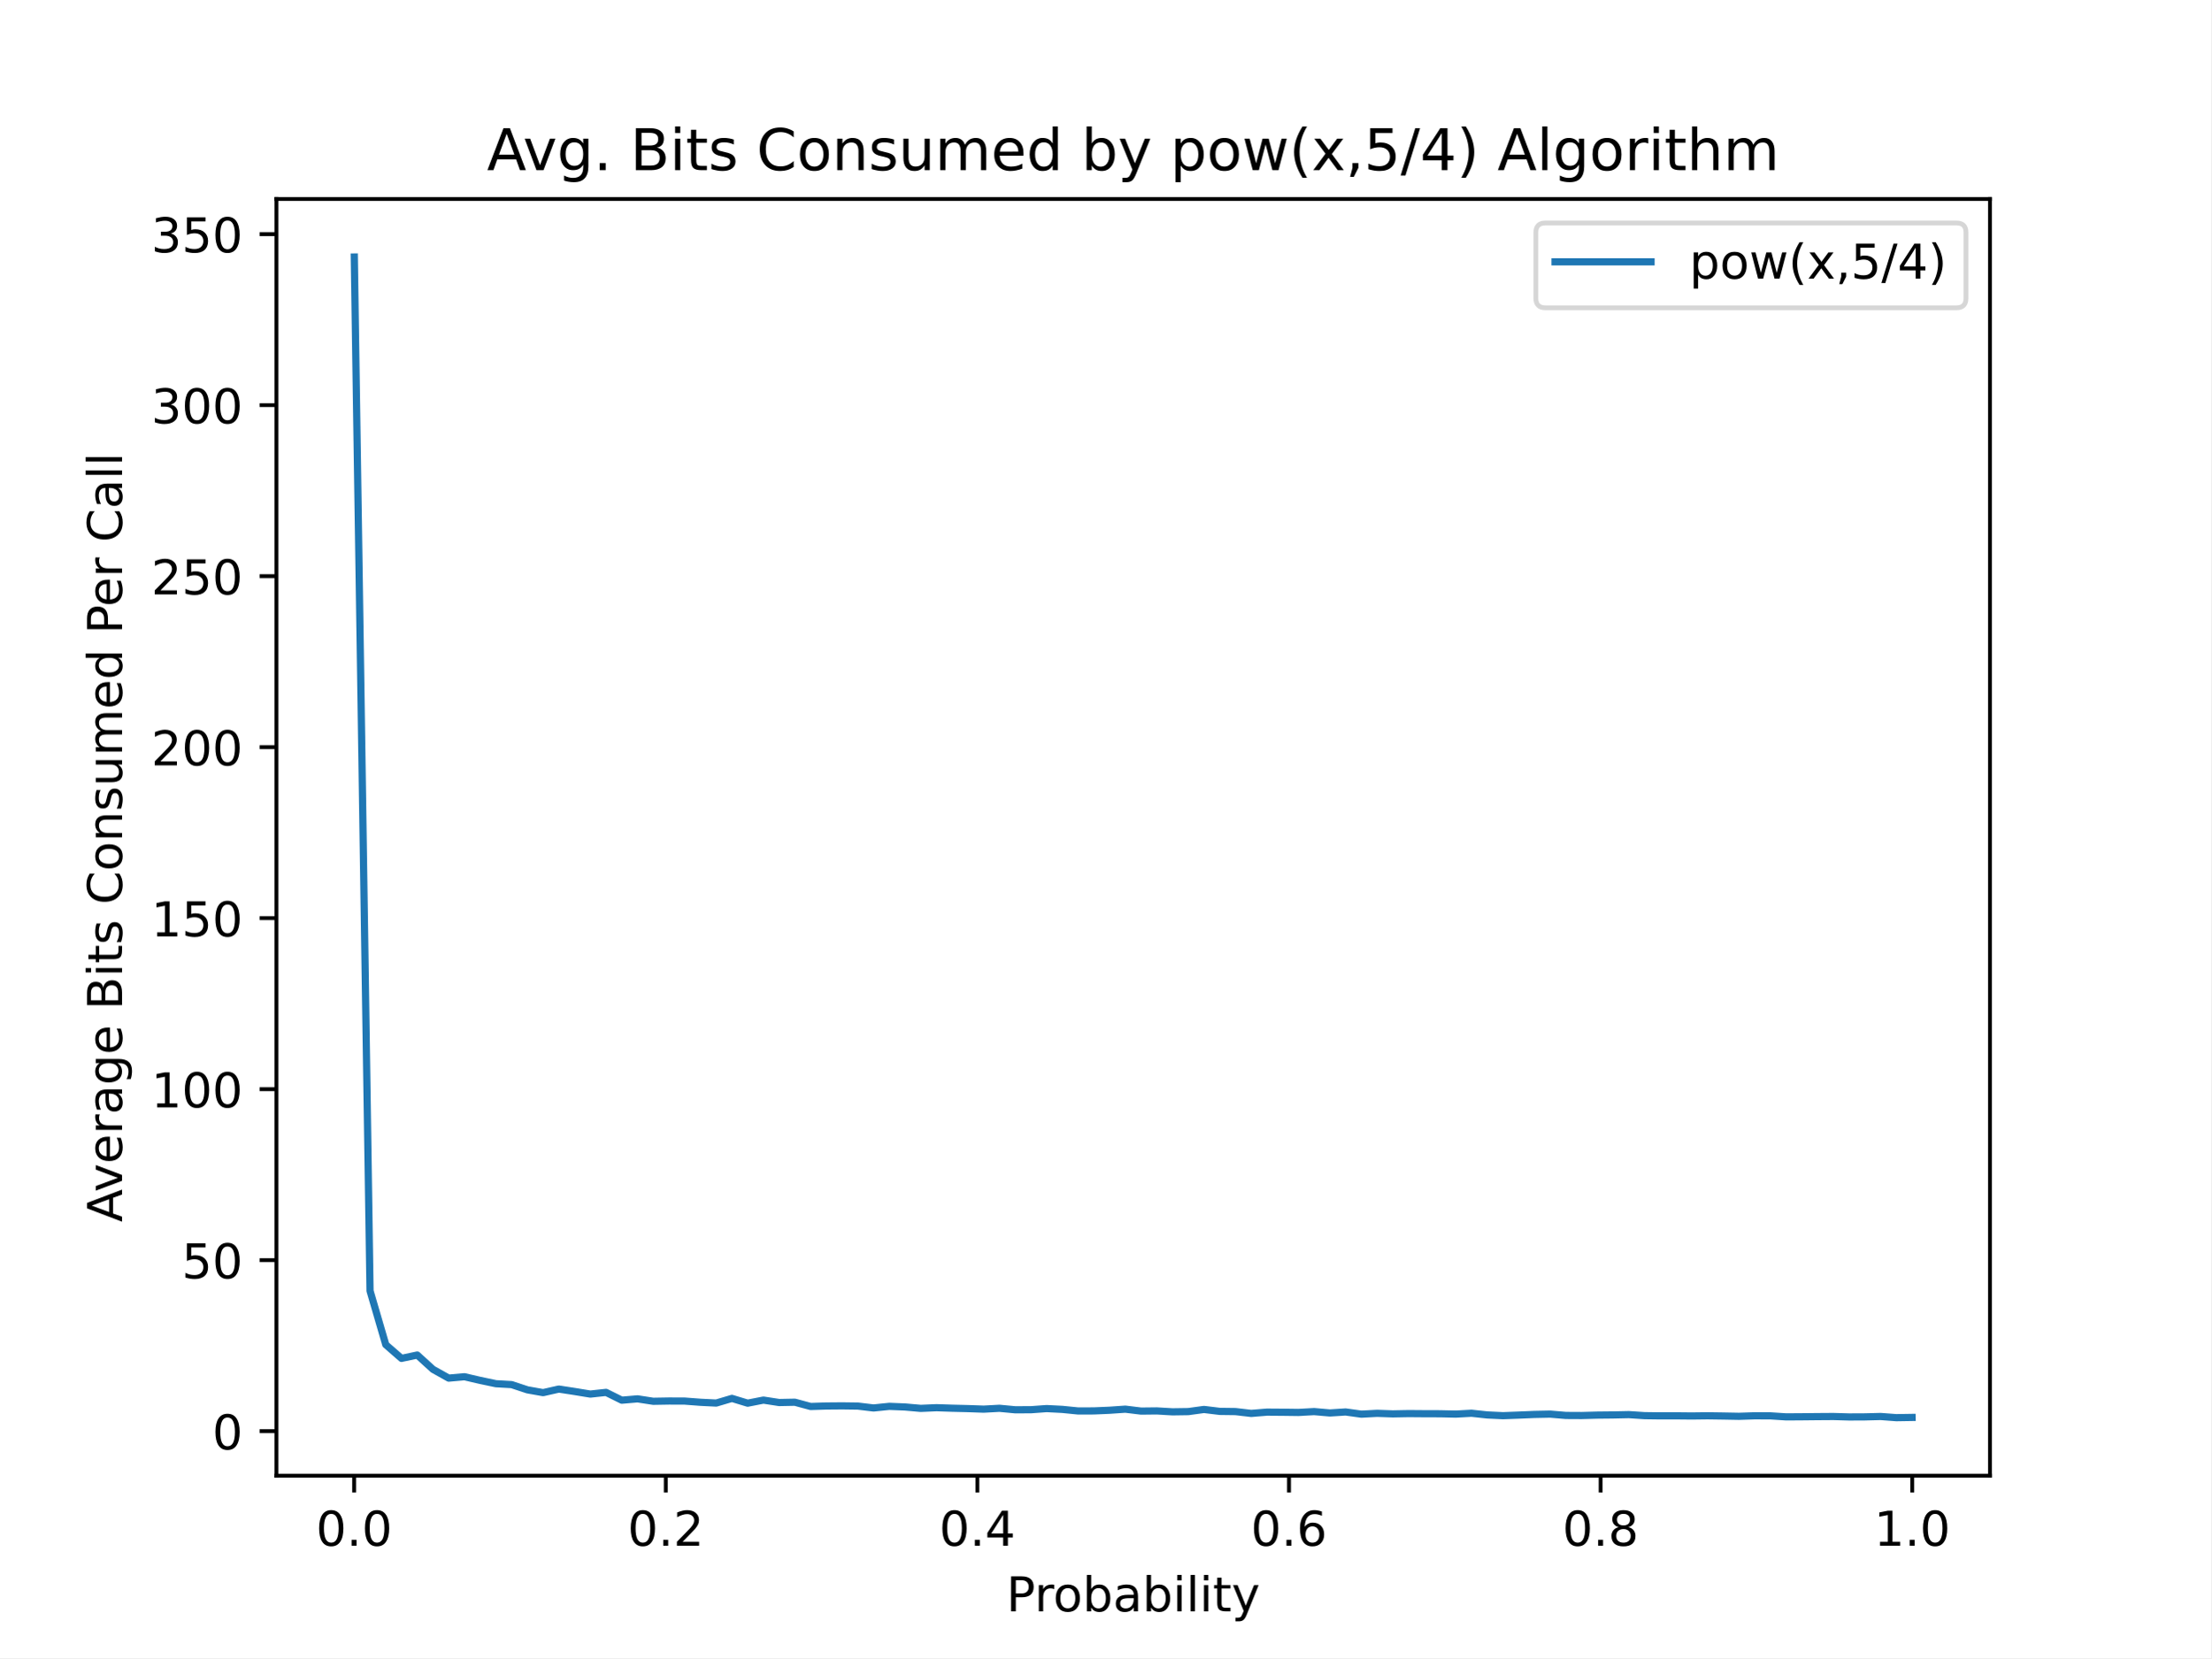
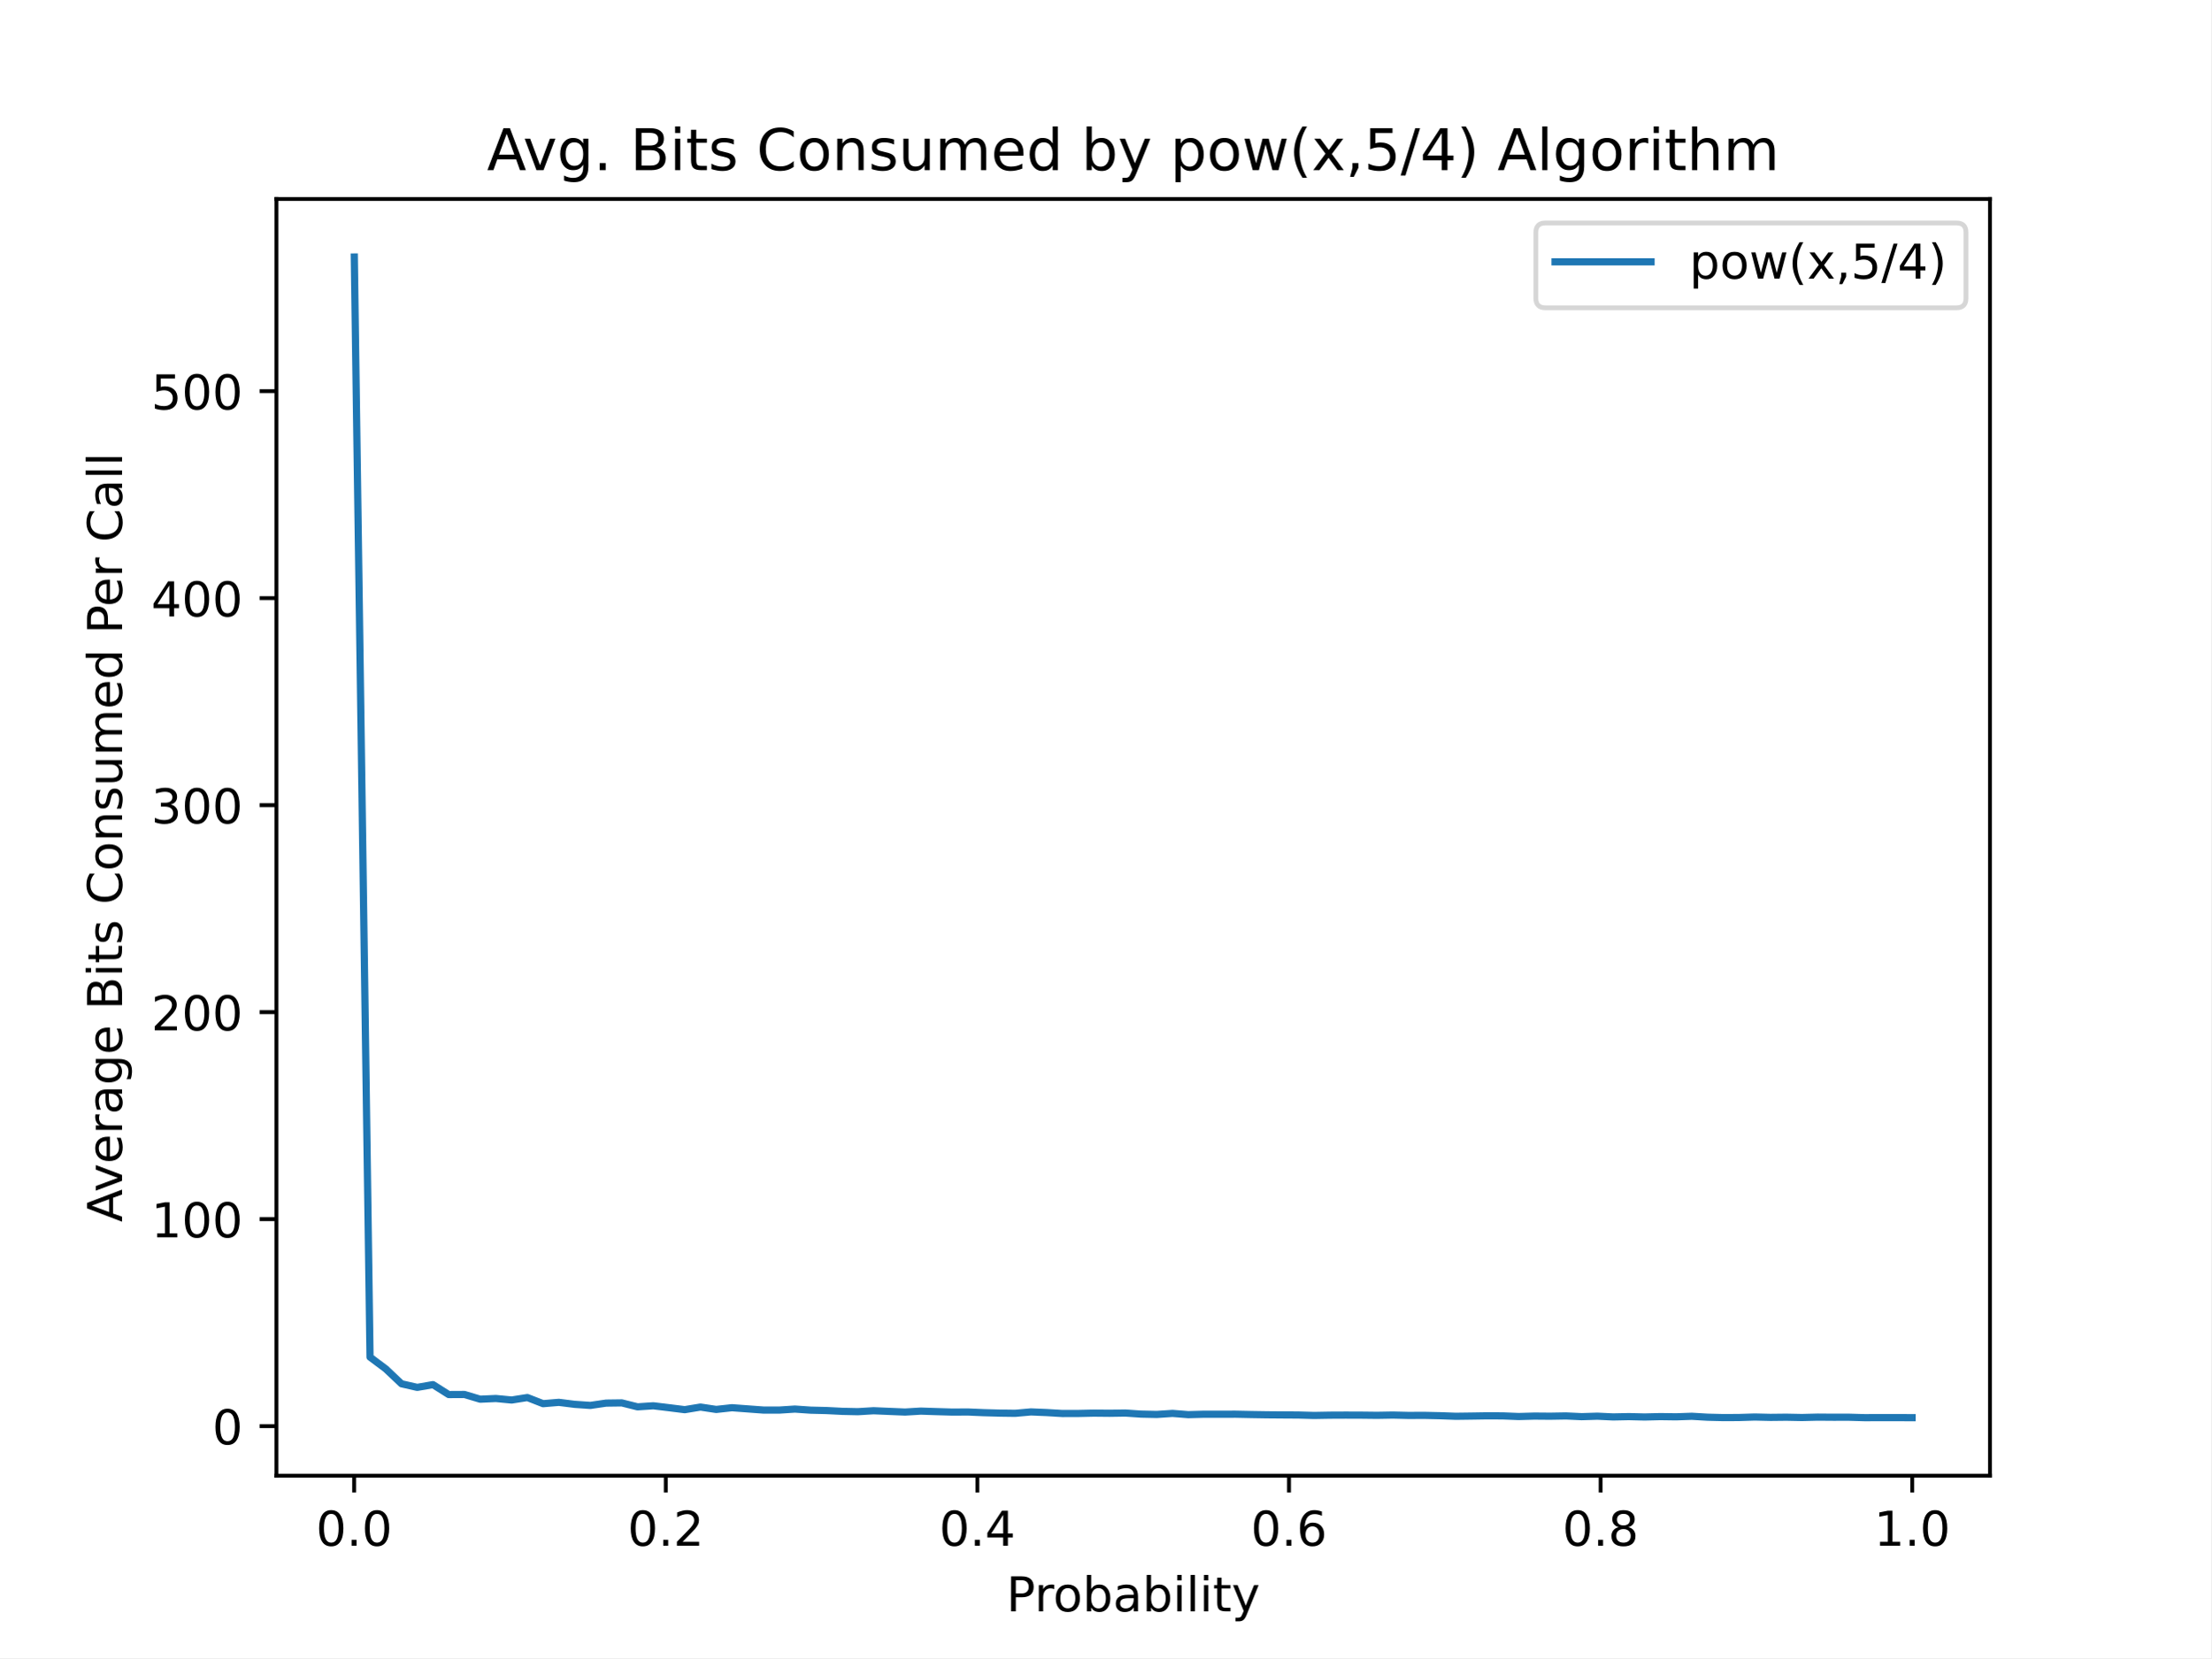
<svg xmlns="http://www.w3.org/2000/svg" xmlns:xlink="http://www.w3.org/1999/xlink" height="345.6pt" version="1.1" viewBox="0 0 460.8 345.6" width="460.8pt">
  <defs>
    <style type="text/css">
*{stroke-linecap:butt;stroke-linejoin:round;}
  </style>
  </defs>
  <g id="figure_1">
    <g id="patch_1">
      <path d="M 0 345.6  L 460.8 345.6  L 460.8 0  L 0 0  z " style="fill:#ffffff;" />
    </g>
    <g id="axes_1">
      <g id="patch_2">
        <path d="M 57.6 307.584  L 414.72 307.584  L 414.72 41.472  L 57.6 41.472  z " style="fill:#ffffff;" />
      </g>
      <g id="matplotlib.axis_1">
        <g id="xtick_1">
          <g id="line2d_1">
            <defs>
-               <path d="M 0 0  L 0 3.5  " id="me5fb7086d1" style="stroke:#000000;stroke-width:0.8;" />
+               <path d="M 0 0  L 0 3.5  " id="m1f1c2ac56e" style="stroke:#000000;stroke-width:0.8;" />
            </defs>
            <g>
-               <use style="stroke:#000000;stroke-width:0.8;" x="73.8" xlink:href="#me5fb7086d1" y="307.584" />
+               <use style="stroke:#000000;stroke-width:0.8;" x="73.8" xlink:href="#m1f1c2ac56e" y="307.584" />
            </g>
          </g>
          <g id="text_1">
            <text style="font-family:DejaVu Sans;font-size:10px;font-style:normal;font-weight:normal;text-anchor:middle;" transform="rotate(-0, 73.80026, 322.1824)" x="73.8" y="322.182">0.0</text>
          </g>
        </g>
        <g id="xtick_2">
          <g id="line2d_2">
            <g>
-               <use style="stroke:#000000;stroke-width:0.8;" x="138.744" xlink:href="#me5fb7086d1" y="307.584" />
+               <use style="stroke:#000000;stroke-width:0.8;" x="138.744" xlink:href="#m1f1c2ac56e" y="307.584" />
            </g>
          </g>
          <g id="text_2">
            <text style="font-family:DejaVu Sans;font-size:10px;font-style:normal;font-weight:normal;text-anchor:middle;" transform="rotate(-0, 138.7442, 322.1824)" x="138.744" y="322.182">0.2</text>
          </g>
        </g>
        <g id="xtick_3">
          <g id="line2d_3">
            <g>
-               <use style="stroke:#000000;stroke-width:0.8;" x="203.688" xlink:href="#me5fb7086d1" y="307.584" />
+               <use style="stroke:#000000;stroke-width:0.8;" x="203.688" xlink:href="#m1f1c2ac56e" y="307.584" />
            </g>
          </g>
          <g id="text_3">
            <text style="font-family:DejaVu Sans;font-size:10px;font-style:normal;font-weight:normal;text-anchor:middle;" transform="rotate(-0, 203.6881, 322.1824)" x="203.688" y="322.182">0.4</text>
          </g>
        </g>
        <g id="xtick_4">
          <g id="line2d_4">
            <g>
-               <use style="stroke:#000000;stroke-width:0.8;" x="268.632" xlink:href="#me5fb7086d1" y="307.584" />
+               <use style="stroke:#000000;stroke-width:0.8;" x="268.632" xlink:href="#m1f1c2ac56e" y="307.584" />
            </g>
          </g>
          <g id="text_4">
            <text style="font-family:DejaVu Sans;font-size:10px;font-style:normal;font-weight:normal;text-anchor:middle;" transform="rotate(-0, 268.6319, 322.1824)" x="268.632" y="322.182">0.6</text>
          </g>
        </g>
        <g id="xtick_5">
          <g id="line2d_5">
            <g>
-               <use style="stroke:#000000;stroke-width:0.8;" x="333.576" xlink:href="#me5fb7086d1" y="307.584" />
+               <use style="stroke:#000000;stroke-width:0.8;" x="333.576" xlink:href="#m1f1c2ac56e" y="307.584" />
            </g>
          </g>
          <g id="text_5">
            <text style="font-family:DejaVu Sans;font-size:10px;font-style:normal;font-weight:normal;text-anchor:middle;" transform="rotate(-0, 333.5758, 322.1824)" x="333.576" y="322.182">0.8</text>
          </g>
        </g>
        <g id="xtick_6">
          <g id="line2d_6">
            <g>
-               <use style="stroke:#000000;stroke-width:0.8;" x="398.52" xlink:href="#me5fb7086d1" y="307.584" />
+               <use style="stroke:#000000;stroke-width:0.8;" x="398.52" xlink:href="#m1f1c2ac56e" y="307.584" />
            </g>
          </g>
          <g id="text_6">
            <text style="font-family:DejaVu Sans;font-size:10px;font-style:normal;font-weight:normal;text-anchor:middle;" transform="rotate(-0, 398.5197, 322.1824)" x="398.52" y="322.182">1.0</text>
          </g>
        </g>
        <g id="text_7">
          <text style="font-family:DejaVu Sans;font-size:10px;font-style:normal;font-weight:normal;text-anchor:middle;" transform="rotate(-0, 236.16, 335.8606)" x="236.16" y="335.861">Probability</text>
        </g>
      </g>
      <g id="matplotlib.axis_2">
        <g id="ytick_1">
          <g id="line2d_7">
            <defs>
-               <path d="M 0 0  L -3.5 0  " id="m2d1f150434" style="stroke:#000000;stroke-width:0.8;" />
+               <path d="M 0 0  L -3.5 0  " id="m2c234a530f" style="stroke:#000000;stroke-width:0.8;" />
            </defs>
            <g>
-               <use style="stroke:#000000;stroke-width:0.8;" x="57.6" xlink:href="#m2d1f150434" y="298.3" />
+               <use style="stroke:#000000;stroke-width:0.8;" x="57.6" xlink:href="#m2c234a530f" y="297.248" />
            </g>
          </g>
          <g id="text_8">
-             <text style="font-family:DejaVu Sans;font-size:10px;font-style:normal;font-weight:normal;text-anchor:end;" transform="rotate(-0, 50.6, 302.0988)" x="50.6" y="302.099">0</text>
+             <text style="font-family:DejaVu Sans;font-size:10px;font-style:normal;font-weight:normal;text-anchor:end;" transform="rotate(-0, 50.6, 301.0475)" x="50.6" y="301.047">0</text>
          </g>
        </g>
        <g id="ytick_2">
          <g id="line2d_8">
            <g>
-               <use style="stroke:#000000;stroke-width:0.8;" x="57.6" xlink:href="#m2d1f150434" y="262.656" />
+               <use style="stroke:#000000;stroke-width:0.8;" x="57.6" xlink:href="#m2c234a530f" y="254.104" />
            </g>
          </g>
          <g id="text_9">
-             <text style="font-family:DejaVu Sans;font-size:10px;font-style:normal;font-weight:normal;text-anchor:end;" transform="rotate(-0, 50.6, 266.4554)" x="50.6" y="266.455">50</text>
+             <text style="font-family:DejaVu Sans;font-size:10px;font-style:normal;font-weight:normal;text-anchor:end;" transform="rotate(-0, 50.6, 257.9036)" x="50.6" y="257.904">100</text>
          </g>
        </g>
        <g id="ytick_3">
          <g id="line2d_9">
            <g>
-               <use style="stroke:#000000;stroke-width:0.8;" x="57.6" xlink:href="#m2d1f150434" y="227.013" />
+               <use style="stroke:#000000;stroke-width:0.8;" x="57.6" xlink:href="#m2c234a530f" y="210.96" />
            </g>
          </g>
          <g id="text_10">
-             <text style="font-family:DejaVu Sans;font-size:10px;font-style:normal;font-weight:normal;text-anchor:end;" transform="rotate(-0, 50.6, 230.8121)" x="50.6" y="230.812">100</text>
+             <text style="font-family:DejaVu Sans;font-size:10px;font-style:normal;font-weight:normal;text-anchor:end;" transform="rotate(-0, 50.6, 214.7597)" x="50.6" y="214.76">200</text>
          </g>
        </g>
        <g id="ytick_4">
          <g id="line2d_10">
            <g>
-               <use style="stroke:#000000;stroke-width:0.8;" x="57.6" xlink:href="#m2d1f150434" y="191.369" />
+               <use style="stroke:#000000;stroke-width:0.8;" x="57.6" xlink:href="#m2c234a530f" y="167.817" />
            </g>
          </g>
          <g id="text_11">
-             <text style="font-family:DejaVu Sans;font-size:10px;font-style:normal;font-weight:normal;text-anchor:end;" transform="rotate(-0, 50.6, 195.1687)" x="50.6" y="195.169">150</text>
+             <text style="font-family:DejaVu Sans;font-size:10px;font-style:normal;font-weight:normal;text-anchor:end;" transform="rotate(-0, 50.6, 171.6158)" x="50.6" y="171.616">300</text>
          </g>
        </g>
        <g id="ytick_5">
          <g id="line2d_11">
            <g>
-               <use style="stroke:#000000;stroke-width:0.8;" x="57.6" xlink:href="#m2d1f150434" y="155.726" />
+               <use style="stroke:#000000;stroke-width:0.8;" x="57.6" xlink:href="#m2c234a530f" y="124.673" />
            </g>
          </g>
          <g id="text_12">
-             <text style="font-family:DejaVu Sans;font-size:10px;font-style:normal;font-weight:normal;text-anchor:end;" transform="rotate(-0, 50.6, 159.5253)" x="50.6" y="159.525">200</text>
+             <text style="font-family:DejaVu Sans;font-size:10px;font-style:normal;font-weight:normal;text-anchor:end;" transform="rotate(-0, 50.6, 128.4718)" x="50.6" y="128.472">400</text>
          </g>
        </g>
        <g id="ytick_6">
          <g id="line2d_12">
            <g>
-               <use style="stroke:#000000;stroke-width:0.8;" x="57.6" xlink:href="#m2d1f150434" y="120.083" />
+               <use style="stroke:#000000;stroke-width:0.8;" x="57.6" xlink:href="#m2c234a530f" y="81.529" />
            </g>
          </g>
          <g id="text_13">
-             <text style="font-family:DejaVu Sans;font-size:10px;font-style:normal;font-weight:normal;text-anchor:end;" transform="rotate(-0, 50.6, 123.882)" x="50.6" y="123.882">250</text>
+             <text style="font-family:DejaVu Sans;font-size:10px;font-style:normal;font-weight:normal;text-anchor:end;" transform="rotate(-0, 50.6, 85.32793)" x="50.6" y="85.328">500</text>
          </g>
        </g>
-         <g id="ytick_7">
-           <g id="line2d_13">
-             <g>
-               <use style="stroke:#000000;stroke-width:0.8;" x="57.6" xlink:href="#m2d1f150434" y="84.439" />
-             </g>
-           </g>
-           <g id="text_14">
-             <text style="font-family:DejaVu Sans;font-size:10px;font-style:normal;font-weight:normal;text-anchor:end;" transform="rotate(-0, 50.6, 88.23864)" x="50.6" y="88.239">300</text>
-           </g>
-         </g>
-         <g id="ytick_8">
-           <g id="line2d_14">
-             <g>
-               <use style="stroke:#000000;stroke-width:0.8;" x="57.6" xlink:href="#m2d1f150434" y="48.796" />
-             </g>
-           </g>
-           <g id="text_15">
-             <text style="font-family:DejaVu Sans;font-size:10px;font-style:normal;font-weight:normal;text-anchor:end;" transform="rotate(-0, 50.6, 52.59529)" x="50.6" y="52.595">350</text>
-           </g>
-         </g>
-         <g id="text_16">
+         <g id="text_14">
          <text style="font-family:DejaVu Sans;font-size:10px;font-style:normal;font-weight:normal;text-anchor:middle;" transform="rotate(-90, 25.43281, 174.528)" x="25.433" y="174.528">Average Bits Consumed Per Call</text>
        </g>
      </g>
-       <g id="line2d_15">
-         <path clip-path="url(#pbe3879be29)" d="M 73.833 53.568  L 77.112 269.051  L 80.391 280.274  L 83.671 283.135  L 86.95 282.43  L 90.229 285.414  L 93.509 287.247  L 96.788 286.954  L 100.067 287.718  L 103.347 288.411  L 106.626 288.597  L 109.905 289.687  L 113.185 290.274  L 116.464 289.526  L 119.743 290.032  L 123.023 290.571  L 126.302 290.216  L 129.581 291.847  L 132.861 291.566  L 136.14 292.073  L 139.42 292.016  L 142.699 292.029  L 145.978 292.28  L 149.258 292.443  L 152.537 291.472  L 155.816 292.468  L 159.096 291.824  L 162.375 292.331  L 165.654 292.267  L 168.934 293.161  L 172.213 293.057  L 175.492 293.03  L 178.772 293.074  L 182.051 293.469  L 185.33 293.13  L 188.61 293.262  L 191.889 293.552  L 195.168 293.411  L 198.448 293.518  L 201.727 293.596  L 205.006 293.712  L 208.286 293.532  L 211.565 293.843  L 214.844 293.831  L 218.124 293.592  L 221.403 293.76  L 224.682 294.091  L 227.962 294.081  L 231.241 293.941  L 234.52 293.712  L 237.8 294.118  L 241.079 294.081  L 244.358 294.275  L 247.638 294.226  L 250.917 293.774  L 254.196 294.178  L 257.476 294.221  L 260.755 294.607  L 264.034 294.335  L 267.314 294.359  L 270.593 294.404  L 273.872 294.222  L 277.152 294.511  L 280.431 294.3  L 283.71 294.761  L 286.99 294.586  L 290.269 294.702  L 293.548 294.638  L 296.828 294.665  L 300.107 294.674  L 303.386 294.747  L 306.666 294.568  L 309.945 294.921  L 313.224 295.075  L 316.504 294.953  L 319.783 294.815  L 323.062 294.748  L 326.342 295.026  L 329.621 295.043  L 332.9 294.955  L 336.18 294.921  L 339.459 294.851  L 342.739 295.07  L 346.018 295.113  L 349.297 295.106  L 352.577 295.137  L 355.856 295.097  L 359.135 295.144  L 362.415 295.206  L 365.694 295.097  L 368.973 295.11  L 372.253 295.323  L 375.532 295.301  L 378.811 295.267  L 382.091 295.244  L 385.37 295.34  L 388.649 295.324  L 391.929 295.24  L 395.208 295.488  L 398.487 295.435  " style="fill:none;stroke:#1f77b4;stroke-linecap:square;stroke-width:1.5;" />
+       <g id="line2d_13">
+         <path clip-path="url(#p7f15d2f88a)" d="M 73.833 53.568  L 77.112 282.867  L 80.391 285.319  L 83.671 288.424  L 86.95 289.175  L 90.229 288.599  L 93.509 290.67  L 96.788 290.652  L 100.067 291.639  L 103.347 291.492  L 106.626 291.811  L 109.905 291.292  L 113.185 292.571  L 116.464 292.293  L 119.743 292.71  L 123.023 292.939  L 126.302 292.454  L 129.581 292.408  L 132.861 293.232  L 136.14 293.014  L 139.42 293.411  L 142.699 293.821  L 145.978 293.277  L 149.258 293.773  L 152.537 293.414  L 155.816 293.657  L 159.096 293.901  L 162.375 293.908  L 165.654 293.693  L 168.934 293.921  L 172.213 294.001  L 175.492 294.169  L 178.772 294.243  L 182.051 294.043  L 185.33 294.182  L 188.61 294.321  L 191.889 294.12  L 195.168 294.228  L 198.448 294.326  L 201.727 294.307  L 205.006 294.449  L 208.286 294.54  L 211.565 294.585  L 214.844 294.289  L 218.124 294.426  L 221.403 294.623  L 224.682 294.617  L 227.962 294.542  L 231.241 294.575  L 234.52 294.524  L 237.8 294.751  L 241.079 294.821  L 244.358 294.602  L 247.638 294.863  L 250.917 294.774  L 254.196 294.782  L 257.476 294.769  L 260.755 294.837  L 264.034 294.89  L 267.314 294.917  L 270.593 294.937  L 273.872 295.028  L 277.152 294.969  L 280.431 294.954  L 283.71 294.964  L 286.99 295.002  L 290.269 294.944  L 293.548 295.022  L 296.828 295.008  L 300.107 295.08  L 303.386 295.199  L 306.666 295.155  L 309.945 295.102  L 313.224 295.119  L 316.504 295.248  L 319.783 295.157  L 323.062 295.184  L 326.342 295.127  L 329.621 295.278  L 332.9 295.178  L 336.18 295.334  L 339.459 295.266  L 342.739 295.346  L 346.018 295.265  L 349.297 295.31  L 352.577 295.195  L 355.856 295.39  L 359.135 295.471  L 362.415 295.453  L 365.694 295.348  L 368.973 295.426  L 372.253 295.389  L 375.532 295.455  L 378.811 295.372  L 382.091 295.397  L 385.37 295.394  L 388.649 295.488  L 391.929 295.473  L 395.208 295.478  L 398.487 295.487  " style="fill:none;stroke:#1f77b4;stroke-linecap:square;stroke-width:1.5;" />
      </g>
      <g id="patch_3">
        <path d="M 57.6 307.584  L 57.6 41.472  " style="fill:none;stroke:#000000;stroke-linecap:square;stroke-linejoin:miter;stroke-width:0.8;" />
      </g>
      <g id="patch_4">
        <path d="M 414.72 307.584  L 414.72 41.472  " style="fill:none;stroke:#000000;stroke-linecap:square;stroke-linejoin:miter;stroke-width:0.8;" />
      </g>
      <g id="patch_5">
        <path d="M 57.6 307.584  L 414.72 307.584  " style="fill:none;stroke:#000000;stroke-linecap:square;stroke-linejoin:miter;stroke-width:0.8;" />
      </g>
      <g id="patch_6">
        <path d="M 57.6 41.472  L 414.72 41.472  " style="fill:none;stroke:#000000;stroke-linecap:square;stroke-linejoin:miter;stroke-width:0.8;" />
      </g>
-       <g id="text_17">
+       <g id="text_15">
        <text style="font-family:DejaVu Sans;font-size:12px;font-style:normal;font-weight:normal;text-anchor:middle;" transform="rotate(-0, 236.16, 35.472)" x="236.16" y="35.472">Avg. Bits Consumed by pow(x,5/4) Algorithm</text>
      </g>
      <g id="legend_1">
        <g id="patch_7">
          <path d="M 322.081 64.15  L 407.72 64.15  Q 409.72 64.15 409.72 62.15  L 409.72 48.472  Q 409.72 46.472 407.72 46.472  L 322.081 46.472  Q 320.081 46.472 320.081 48.472  L 320.081 62.15  Q 320.081 64.15 322.081 64.15  z " style="fill:#ffffff;opacity:0.8;stroke:#cccccc;stroke-linejoin:miter;" />
        </g>
-         <g id="line2d_16">
+         <g id="line2d_14">
          <path d="M 324.081 54.57  L 344.081 54.57  " style="fill:none;stroke:#1f77b4;stroke-linecap:square;stroke-width:1.5;" />
        </g>
-         <g id="line2d_17" />
-         <g id="text_18">
+         <g id="line2d_15" />
+         <g id="text_16">
          <text style="font-family:DejaVu Sans;font-size:10px;font-style:normal;font-weight:normal;text-anchor:start;" transform="rotate(-0, 352.0809, 58.07044)" x="352.081" y="58.07">pow(x,5/4)</text>
        </g>
      </g>
    </g>
  </g>
  <defs>
-     <clipPath id="pbe3879be29">
+     <clipPath id="p7f15d2f88a">
      <rect height="266.112" width="357.12" x="57.6" y="41.472" />
    </clipPath>
  </defs>
</svg>
